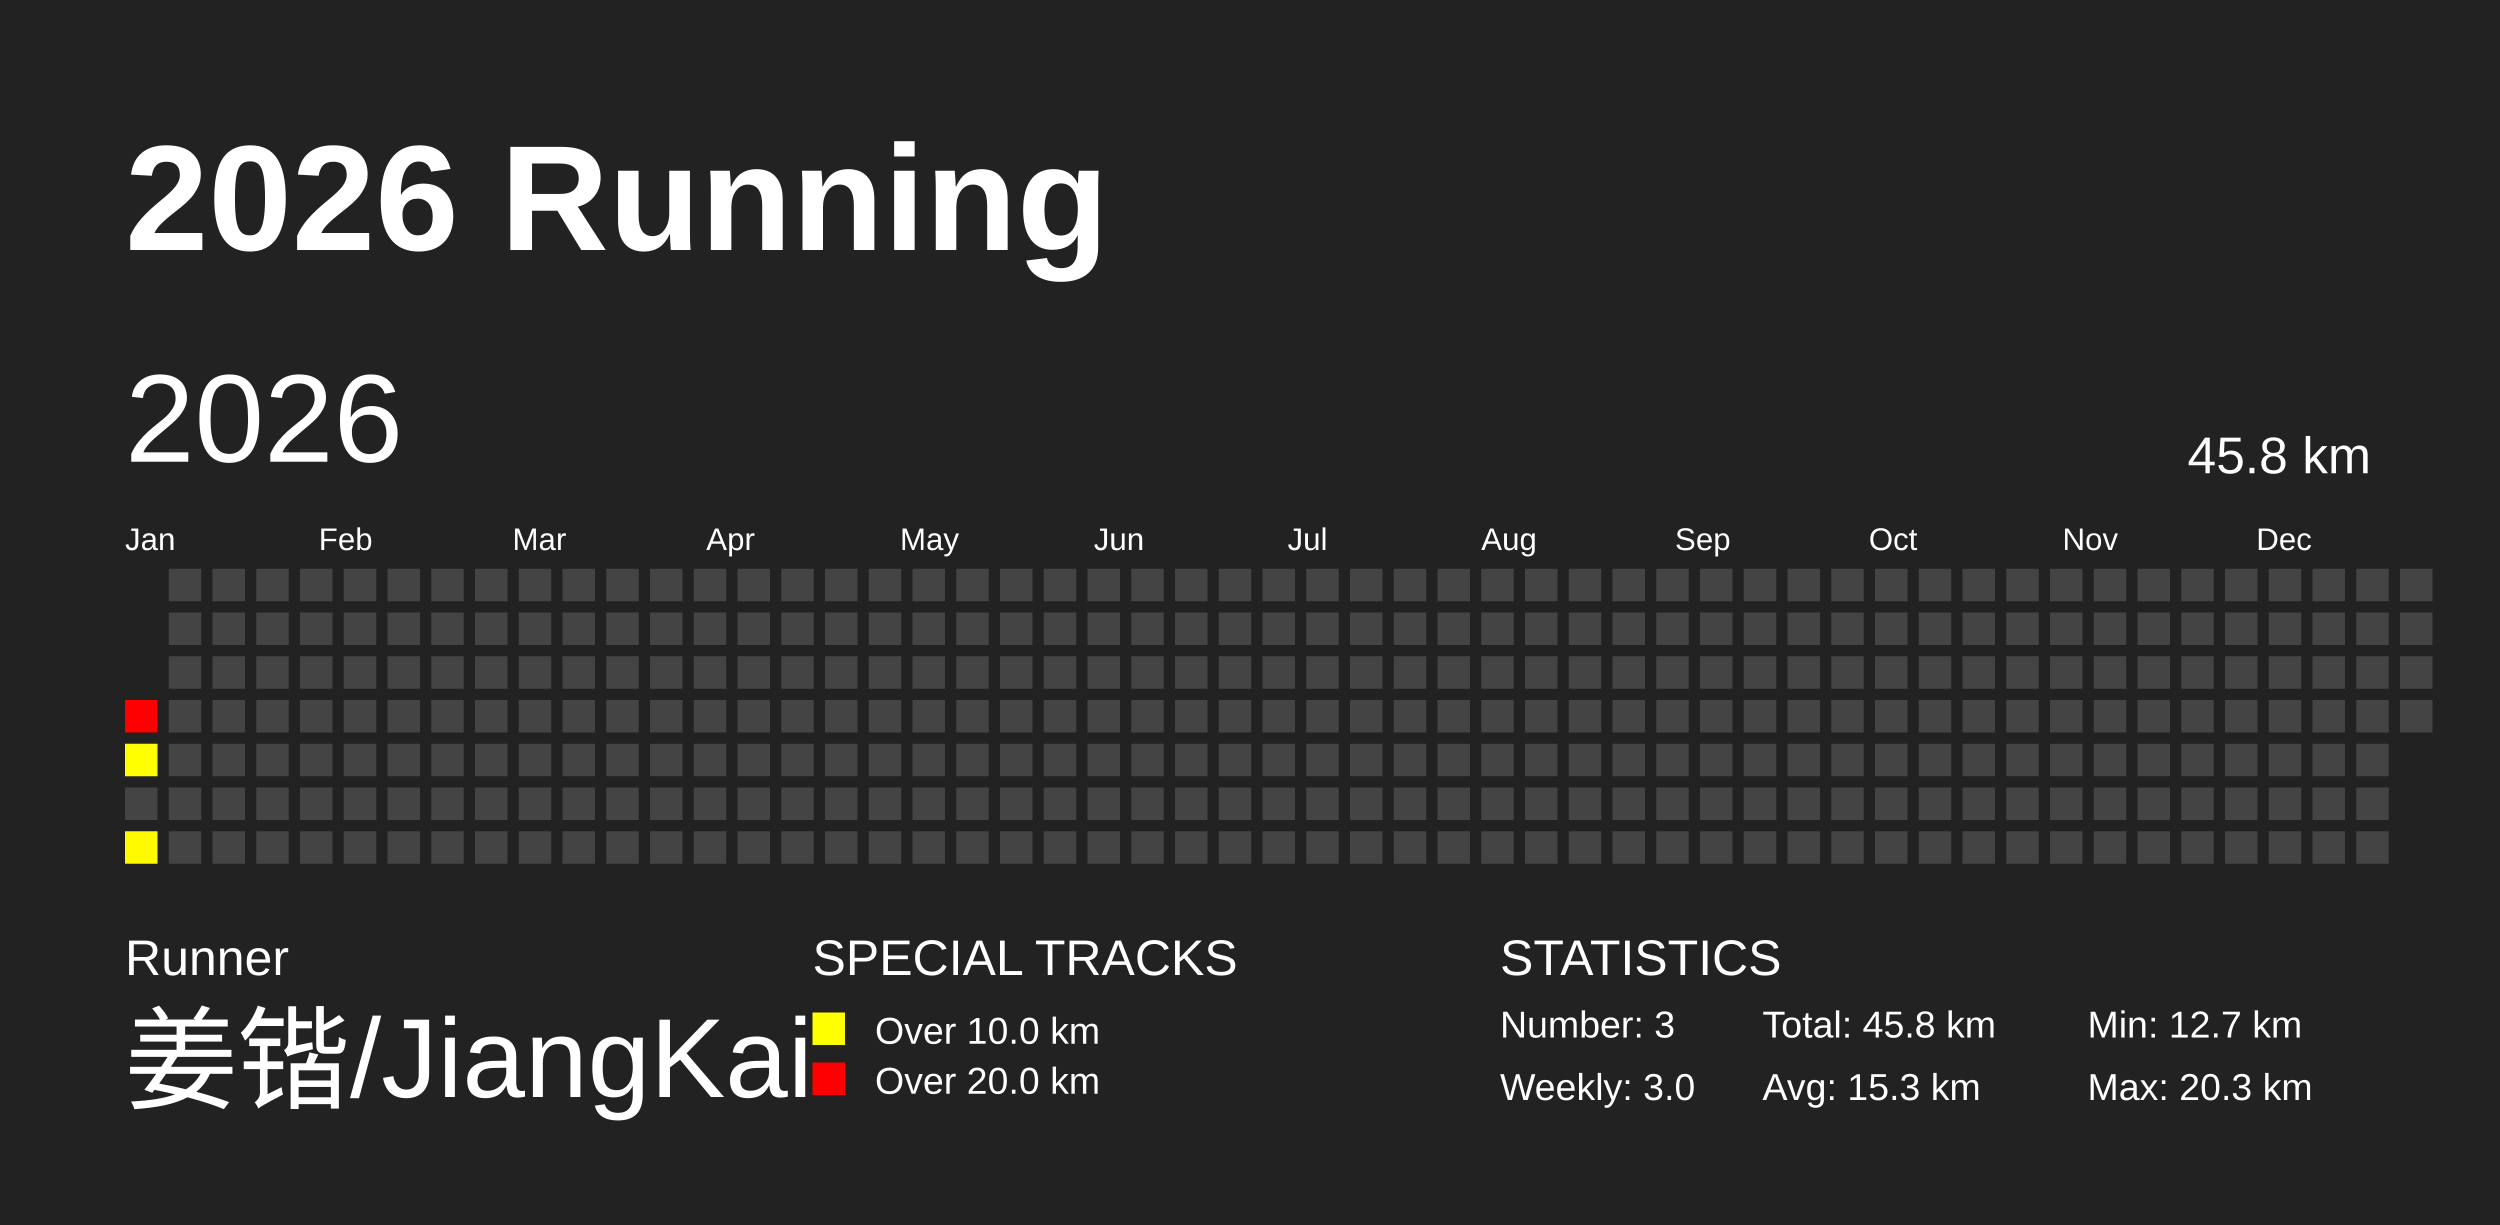
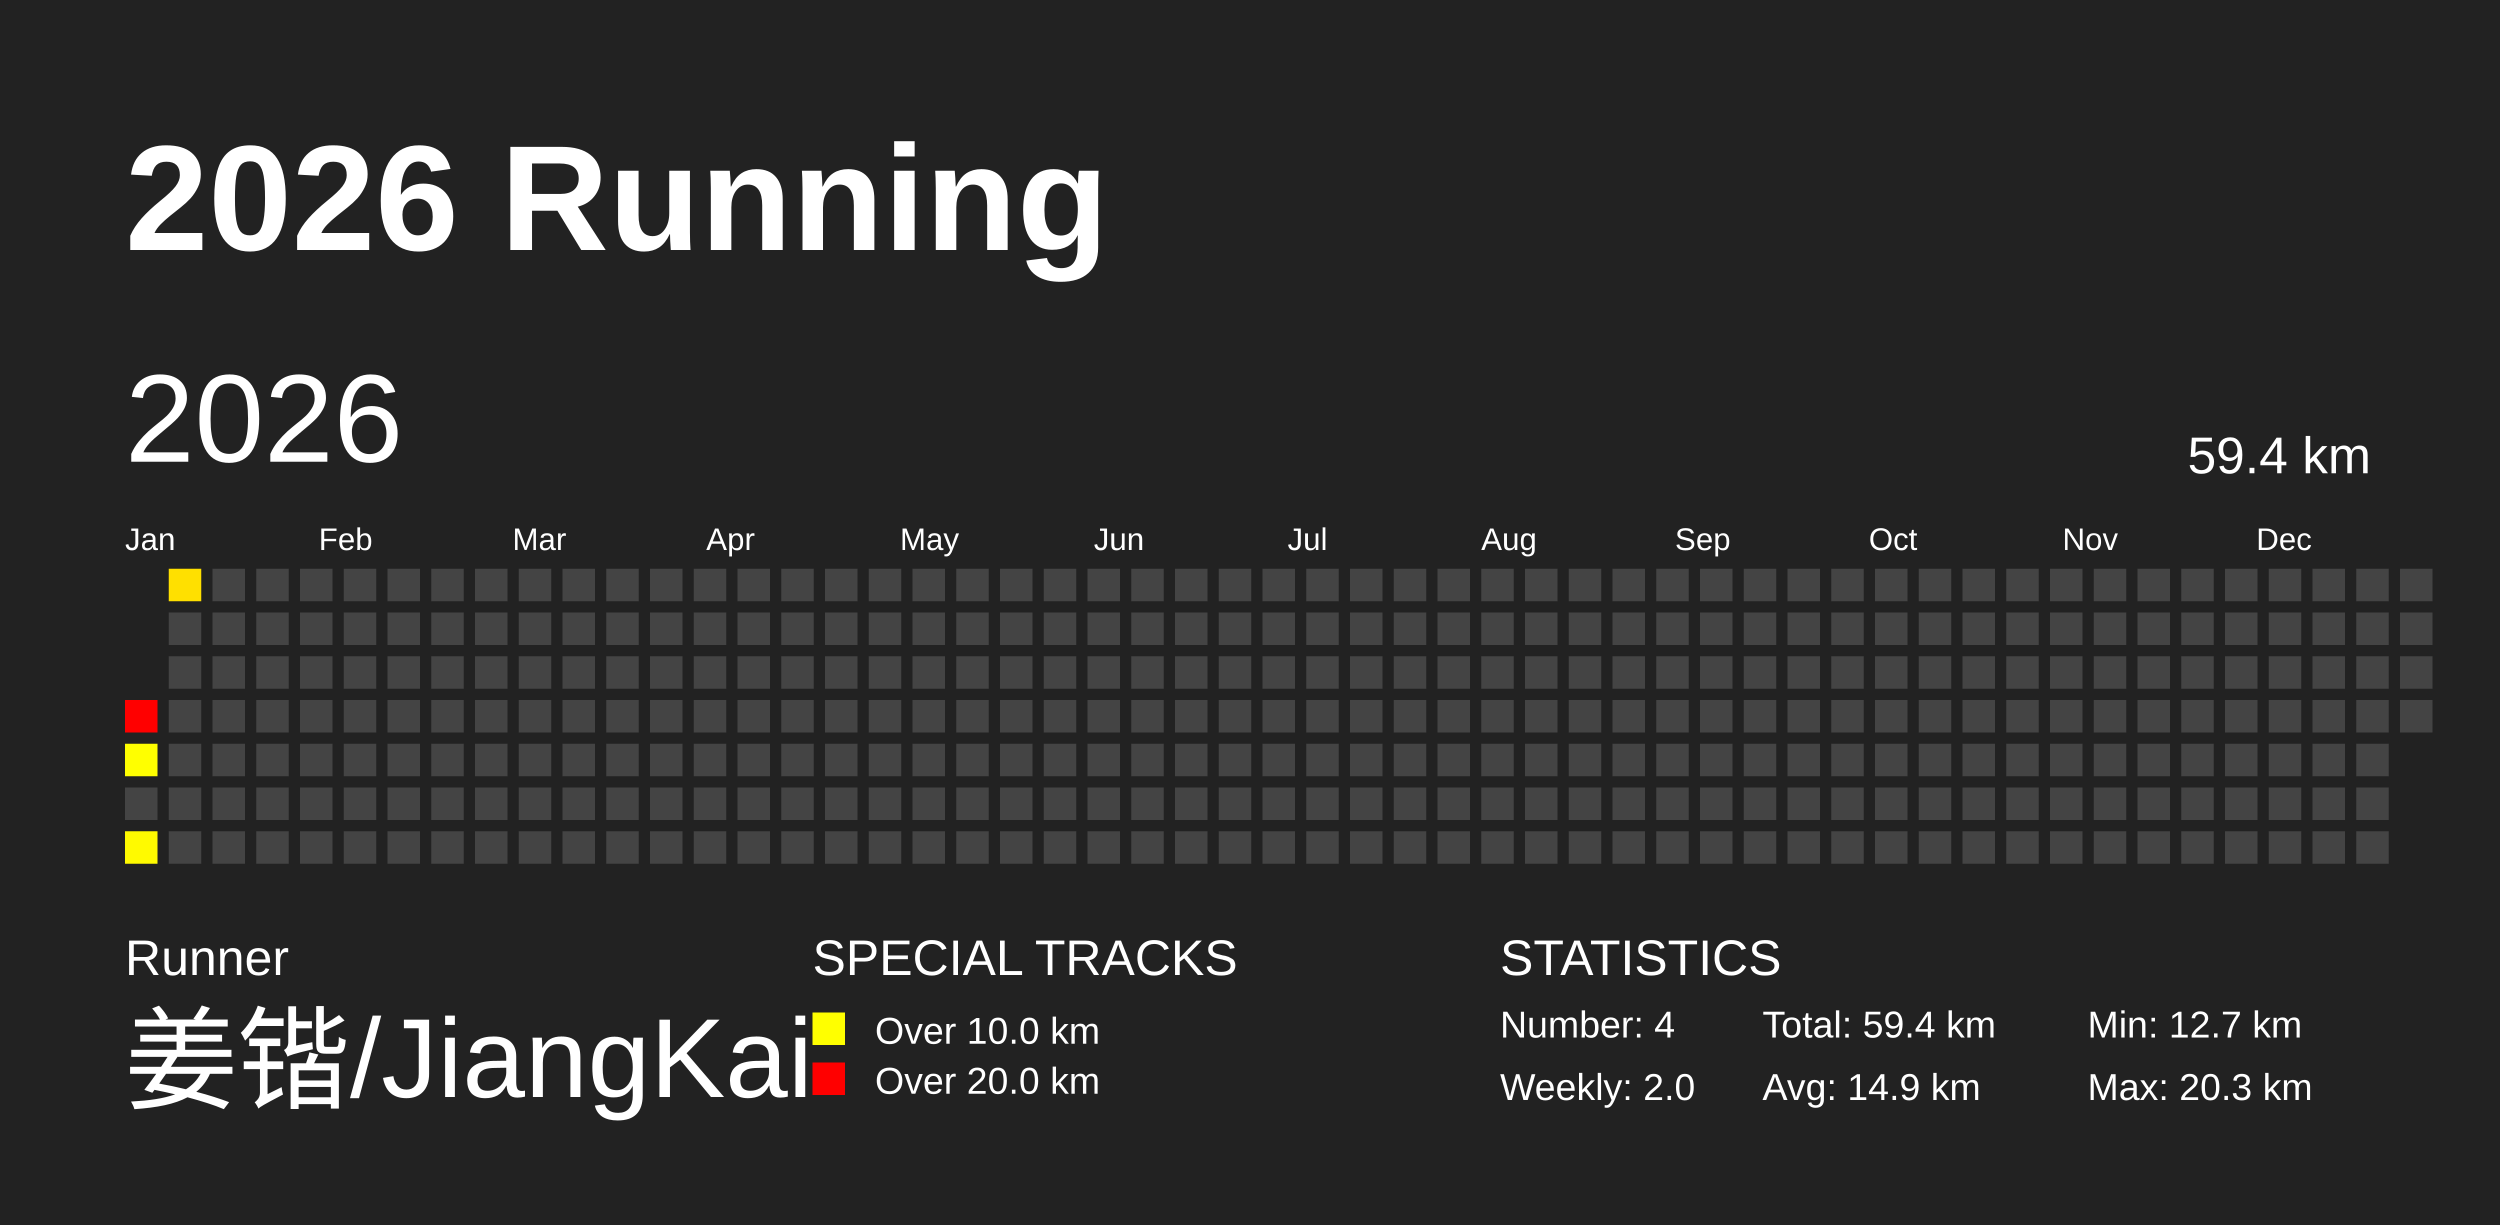
<svg xmlns="http://www.w3.org/2000/svg" baseProfile="full" height="98mm" version="1.1" viewBox="0,0,200,98" width="200mm">
  <defs />
  <rect fill="#222222" height="98" width="200" x="0" y="0" />
  <text fill="#FFFFFF" style="font-size:12px; font-family:Arial; font-weight:bold;" x="10" y="20">2026 Running</text>
  <text fill="#FFFFFF" style="font-size:4px; font-family:Arial" x="10" y="78">Runner</text>
  <text fill="#FFFFFF" style="font-size:9px; font-family:Arial" x="10" y="88">姜锴/JiangKai</text>
  <text fill="#FFFFFF" style="font-size:4px; font-family:Arial" x="65" y="78">SPECIAL TRACKS</text>
  <rect fill="yellow" height="2.6" width="2.6" x="65" y="81" />
  <text fill="#FFFFFF" style="font-size:3px; font-family:Arial" x="70" y="83.5">Over 10.0 km</text>
  <rect fill="red" height="2.6" width="2.6" x="65" y="85" />
  <text fill="#FFFFFF" style="font-size:3px; font-family:Arial" x="70" y="87.5">Over 20.0 km</text>
  <text fill="#FFFFFF" style="font-size:4px; font-family:Arial" x="120" y="78">STATISTICS</text>
-   <text fill="#FFFFFF" style="font-size:3px; font-family:Arial" x="120" y="83">Number: 3</text>
-   <text fill="#FFFFFF" style="font-size:3px; font-family:Arial" x="120" y="88">Weekly: 3.0</text>
-   <text fill="#FFFFFF" style="font-size:3px; font-family:Arial" x="141" y="83">Total: 45.8 km</text>
-   <text fill="#FFFFFF" style="font-size:3px; font-family:Arial" x="141" y="88">Avg: 15.3 km</text>
+   <text fill="#FFFFFF" style="font-size:3px; font-family:Arial" x="120" y="83">Number: 4</text>
+   <text fill="#FFFFFF" style="font-size:3px; font-family:Arial" x="120" y="88">Weekly: 2.0</text>
+   <text fill="#FFFFFF" style="font-size:3px; font-family:Arial" x="141" y="83">Total: 59.4 km</text>
+   <text fill="#FFFFFF" style="font-size:3px; font-family:Arial" x="141" y="88">Avg: 14.9 km</text>
  <text fill="#FFFFFF" style="font-size:3px; font-family:Arial" x="167" y="83">Min: 12.7 km</text>
  <text fill="#FFFFFF" style="font-size:3px; font-family:Arial" x="167" y="88">Max: 20.3 km</text>
  <text dominant-baseline="hanging" fill="#FFFFFF" style="font-size:10.0px; font-family:Arial;" x="10" y="30">2026</text>
-   <text dominant-baseline="hanging" fill="#FFFFFF" style="font-size:4.125px; font-family:Arial;" x="175" y="35">45.8 km</text>
+   <text dominant-baseline="hanging" fill="#FFFFFF" style="font-size:4.125px; font-family:Arial;" x="175" y="35">59.4 km</text>
  <text fill="#FFFFFF" style="font-size:2.5px; font-family:Arial" x="10.0" y="44">Jan</text>
  <text fill="#FFFFFF" style="font-size:2.5px; font-family:Arial" x="25.5" y="44">Feb</text>
  <text fill="#FFFFFF" style="font-size:2.5px; font-family:Arial" x="41.0" y="44">Mar</text>
  <text fill="#FFFFFF" style="font-size:2.5px; font-family:Arial" x="56.5" y="44">Apr</text>
  <text fill="#FFFFFF" style="font-size:2.5px; font-family:Arial" x="72.0" y="44">May</text>
  <text fill="#FFFFFF" style="font-size:2.5px; font-family:Arial" x="87.5" y="44">Jun</text>
  <text fill="#FFFFFF" style="font-size:2.5px; font-family:Arial" x="103.0" y="44">Jul</text>
  <text fill="#FFFFFF" style="font-size:2.5px; font-family:Arial" x="118.5" y="44">Aug</text>
  <text fill="#FFFFFF" style="font-size:2.5px; font-family:Arial" x="134.0" y="44">Sep</text>
  <text fill="#FFFFFF" style="font-size:2.5px; font-family:Arial" x="149.5" y="44">Oct</text>
  <text fill="#FFFFFF" style="font-size:2.5px; font-family:Arial" x="165.0" y="44">Nov</text>
  <text fill="#FFFFFF" style="font-size:2.5px; font-family:Arial" x="180.5" y="44">Dec</text>
  <rect fill="red" height="2.6" width="2.6" x="10.0" y="56.0" />
  <rect fill="#ffff00" height="2.6" width="2.6" x="10.0" y="59.5" />
  <rect fill="#444444" height="2.6" width="2.6" x="10.0" y="63.0" />
  <rect fill="#fffa00" height="2.6" width="2.6" x="10.0" y="66.5" />
-   <rect fill="#444444" height="2.6" width="2.6" x="13.5" y="45.5" />
+   <rect fill="#ffe000" height="2.6" width="2.6" x="13.5" y="45.5" />
  <rect fill="#444444" height="2.6" width="2.6" x="13.5" y="49.0" />
  <rect fill="#444444" height="2.6" width="2.6" x="13.5" y="52.5" />
  <rect fill="#444444" height="2.6" width="2.6" x="13.5" y="56.0" />
  <rect fill="#444444" height="2.6" width="2.6" x="13.5" y="59.5" />
  <rect fill="#444444" height="2.6" width="2.6" x="13.5" y="63.0" />
  <rect fill="#444444" height="2.6" width="2.6" x="13.5" y="66.5" />
  <rect fill="#444444" height="2.6" width="2.6" x="17.0" y="45.5" />
  <rect fill="#444444" height="2.6" width="2.6" x="17.0" y="49.0" />
  <rect fill="#444444" height="2.6" width="2.6" x="17.0" y="52.5" />
  <rect fill="#444444" height="2.6" width="2.6" x="17.0" y="56.0" />
  <rect fill="#444444" height="2.6" width="2.6" x="17.0" y="59.5" />
  <rect fill="#444444" height="2.6" width="2.6" x="17.0" y="63.0" />
  <rect fill="#444444" height="2.6" width="2.6" x="17.0" y="66.5" />
  <rect fill="#444444" height="2.6" width="2.6" x="20.5" y="45.5" />
  <rect fill="#444444" height="2.6" width="2.6" x="20.5" y="49.0" />
  <rect fill="#444444" height="2.6" width="2.6" x="20.5" y="52.5" />
  <rect fill="#444444" height="2.6" width="2.6" x="20.5" y="56.0" />
  <rect fill="#444444" height="2.6" width="2.6" x="20.5" y="59.5" />
  <rect fill="#444444" height="2.6" width="2.6" x="20.5" y="63.0" />
  <rect fill="#444444" height="2.6" width="2.6" x="20.5" y="66.5" />
  <rect fill="#444444" height="2.6" width="2.6" x="24.0" y="45.5" />
  <rect fill="#444444" height="2.6" width="2.6" x="24.0" y="49.0" />
  <rect fill="#444444" height="2.6" width="2.6" x="24.0" y="52.5" />
  <rect fill="#444444" height="2.6" width="2.6" x="24.0" y="56.0" />
  <rect fill="#444444" height="2.6" width="2.6" x="24.0" y="59.5" />
  <rect fill="#444444" height="2.6" width="2.6" x="24.0" y="63.0" />
  <rect fill="#444444" height="2.6" width="2.6" x="24.0" y="66.5" />
  <rect fill="#444444" height="2.6" width="2.6" x="27.5" y="45.5" />
  <rect fill="#444444" height="2.6" width="2.6" x="27.5" y="49.0" />
  <rect fill="#444444" height="2.6" width="2.6" x="27.5" y="52.5" />
  <rect fill="#444444" height="2.6" width="2.6" x="27.5" y="56.0" />
  <rect fill="#444444" height="2.6" width="2.6" x="27.5" y="59.5" />
  <rect fill="#444444" height="2.6" width="2.6" x="27.5" y="63.0" />
  <rect fill="#444444" height="2.6" width="2.6" x="27.5" y="66.5" />
  <rect fill="#444444" height="2.6" width="2.6" x="31.0" y="45.5" />
  <rect fill="#444444" height="2.6" width="2.6" x="31.0" y="49.0" />
  <rect fill="#444444" height="2.6" width="2.6" x="31.0" y="52.5" />
  <rect fill="#444444" height="2.6" width="2.6" x="31.0" y="56.0" />
  <rect fill="#444444" height="2.6" width="2.6" x="31.0" y="59.5" />
  <rect fill="#444444" height="2.6" width="2.6" x="31.0" y="63.0" />
  <rect fill="#444444" height="2.6" width="2.6" x="31.0" y="66.5" />
  <rect fill="#444444" height="2.6" width="2.6" x="34.5" y="45.5" />
  <rect fill="#444444" height="2.6" width="2.6" x="34.5" y="49.0" />
  <rect fill="#444444" height="2.6" width="2.6" x="34.5" y="52.5" />
  <rect fill="#444444" height="2.6" width="2.6" x="34.5" y="56.0" />
  <rect fill="#444444" height="2.6" width="2.6" x="34.5" y="59.5" />
  <rect fill="#444444" height="2.6" width="2.6" x="34.5" y="63.0" />
  <rect fill="#444444" height="2.6" width="2.6" x="34.5" y="66.5" />
  <rect fill="#444444" height="2.6" width="2.6" x="38.0" y="45.5" />
  <rect fill="#444444" height="2.6" width="2.6" x="38.0" y="49.0" />
  <rect fill="#444444" height="2.6" width="2.6" x="38.0" y="52.5" />
  <rect fill="#444444" height="2.6" width="2.6" x="38.0" y="56.0" />
  <rect fill="#444444" height="2.6" width="2.6" x="38.0" y="59.5" />
  <rect fill="#444444" height="2.6" width="2.6" x="38.0" y="63.0" />
  <rect fill="#444444" height="2.6" width="2.6" x="38.0" y="66.5" />
  <rect fill="#444444" height="2.6" width="2.6" x="41.5" y="45.5" />
  <rect fill="#444444" height="2.6" width="2.6" x="41.5" y="49.0" />
  <rect fill="#444444" height="2.6" width="2.6" x="41.5" y="52.5" />
  <rect fill="#444444" height="2.6" width="2.6" x="41.5" y="56.0" />
  <rect fill="#444444" height="2.6" width="2.6" x="41.5" y="59.5" />
  <rect fill="#444444" height="2.6" width="2.6" x="41.5" y="63.0" />
  <rect fill="#444444" height="2.6" width="2.6" x="41.5" y="66.5" />
  <rect fill="#444444" height="2.6" width="2.6" x="45.0" y="45.5" />
  <rect fill="#444444" height="2.6" width="2.6" x="45.0" y="49.0" />
  <rect fill="#444444" height="2.6" width="2.6" x="45.0" y="52.5" />
  <rect fill="#444444" height="2.6" width="2.6" x="45.0" y="56.0" />
  <rect fill="#444444" height="2.6" width="2.6" x="45.0" y="59.5" />
  <rect fill="#444444" height="2.6" width="2.6" x="45.0" y="63.0" />
  <rect fill="#444444" height="2.6" width="2.6" x="45.0" y="66.5" />
  <rect fill="#444444" height="2.6" width="2.6" x="48.5" y="45.5" />
  <rect fill="#444444" height="2.6" width="2.6" x="48.5" y="49.0" />
  <rect fill="#444444" height="2.6" width="2.6" x="48.5" y="52.5" />
  <rect fill="#444444" height="2.6" width="2.6" x="48.5" y="56.0" />
  <rect fill="#444444" height="2.6" width="2.6" x="48.5" y="59.5" />
  <rect fill="#444444" height="2.6" width="2.6" x="48.5" y="63.0" />
  <rect fill="#444444" height="2.6" width="2.6" x="48.5" y="66.5" />
  <rect fill="#444444" height="2.6" width="2.6" x="52.0" y="45.5" />
  <rect fill="#444444" height="2.6" width="2.6" x="52.0" y="49.0" />
  <rect fill="#444444" height="2.6" width="2.6" x="52.0" y="52.5" />
  <rect fill="#444444" height="2.6" width="2.6" x="52.0" y="56.0" />
  <rect fill="#444444" height="2.6" width="2.6" x="52.0" y="59.5" />
  <rect fill="#444444" height="2.6" width="2.6" x="52.0" y="63.0" />
  <rect fill="#444444" height="2.6" width="2.6" x="52.0" y="66.5" />
  <rect fill="#444444" height="2.6" width="2.6" x="55.5" y="45.5" />
  <rect fill="#444444" height="2.6" width="2.6" x="55.5" y="49.0" />
  <rect fill="#444444" height="2.6" width="2.6" x="55.5" y="52.5" />
  <rect fill="#444444" height="2.6" width="2.6" x="55.5" y="56.0" />
  <rect fill="#444444" height="2.6" width="2.6" x="55.5" y="59.5" />
  <rect fill="#444444" height="2.6" width="2.6" x="55.5" y="63.0" />
  <rect fill="#444444" height="2.6" width="2.6" x="55.5" y="66.5" />
  <rect fill="#444444" height="2.6" width="2.6" x="59.0" y="45.5" />
  <rect fill="#444444" height="2.6" width="2.6" x="59.0" y="49.0" />
  <rect fill="#444444" height="2.6" width="2.6" x="59.0" y="52.5" />
  <rect fill="#444444" height="2.6" width="2.6" x="59.0" y="56.0" />
  <rect fill="#444444" height="2.6" width="2.6" x="59.0" y="59.5" />
  <rect fill="#444444" height="2.6" width="2.6" x="59.0" y="63.0" />
  <rect fill="#444444" height="2.6" width="2.6" x="59.0" y="66.5" />
  <rect fill="#444444" height="2.6" width="2.6" x="62.5" y="45.5" />
  <rect fill="#444444" height="2.6" width="2.6" x="62.5" y="49.0" />
  <rect fill="#444444" height="2.6" width="2.6" x="62.5" y="52.5" />
  <rect fill="#444444" height="2.6" width="2.6" x="62.5" y="56.0" />
  <rect fill="#444444" height="2.6" width="2.6" x="62.5" y="59.5" />
  <rect fill="#444444" height="2.6" width="2.6" x="62.5" y="63.0" />
  <rect fill="#444444" height="2.6" width="2.6" x="62.5" y="66.5" />
  <rect fill="#444444" height="2.6" width="2.6" x="66.0" y="45.5" />
  <rect fill="#444444" height="2.6" width="2.6" x="66.0" y="49.0" />
  <rect fill="#444444" height="2.6" width="2.6" x="66.0" y="52.5" />
  <rect fill="#444444" height="2.6" width="2.6" x="66.0" y="56.0" />
  <rect fill="#444444" height="2.6" width="2.6" x="66.0" y="59.5" />
  <rect fill="#444444" height="2.6" width="2.6" x="66.0" y="63.0" />
  <rect fill="#444444" height="2.6" width="2.6" x="66.0" y="66.5" />
  <rect fill="#444444" height="2.6" width="2.6" x="69.5" y="45.5" />
  <rect fill="#444444" height="2.6" width="2.6" x="69.5" y="49.0" />
  <rect fill="#444444" height="2.6" width="2.6" x="69.5" y="52.5" />
  <rect fill="#444444" height="2.6" width="2.6" x="69.5" y="56.0" />
  <rect fill="#444444" height="2.6" width="2.6" x="69.5" y="59.5" />
  <rect fill="#444444" height="2.6" width="2.6" x="69.5" y="63.0" />
  <rect fill="#444444" height="2.6" width="2.6" x="69.5" y="66.5" />
  <rect fill="#444444" height="2.6" width="2.6" x="73.0" y="45.5" />
  <rect fill="#444444" height="2.6" width="2.6" x="73.0" y="49.0" />
  <rect fill="#444444" height="2.6" width="2.6" x="73.0" y="52.5" />
  <rect fill="#444444" height="2.6" width="2.6" x="73.0" y="56.0" />
  <rect fill="#444444" height="2.6" width="2.6" x="73.0" y="59.5" />
  <rect fill="#444444" height="2.6" width="2.6" x="73.0" y="63.0" />
  <rect fill="#444444" height="2.6" width="2.6" x="73.0" y="66.5" />
  <rect fill="#444444" height="2.6" width="2.6" x="76.5" y="45.5" />
  <rect fill="#444444" height="2.6" width="2.6" x="76.5" y="49.0" />
  <rect fill="#444444" height="2.6" width="2.6" x="76.5" y="52.5" />
  <rect fill="#444444" height="2.6" width="2.6" x="76.5" y="56.0" />
  <rect fill="#444444" height="2.6" width="2.6" x="76.5" y="59.5" />
  <rect fill="#444444" height="2.6" width="2.6" x="76.5" y="63.0" />
  <rect fill="#444444" height="2.6" width="2.6" x="76.5" y="66.5" />
  <rect fill="#444444" height="2.6" width="2.6" x="80.0" y="45.5" />
  <rect fill="#444444" height="2.6" width="2.6" x="80.0" y="49.0" />
  <rect fill="#444444" height="2.6" width="2.6" x="80.0" y="52.5" />
  <rect fill="#444444" height="2.6" width="2.6" x="80.0" y="56.0" />
  <rect fill="#444444" height="2.6" width="2.6" x="80.0" y="59.5" />
  <rect fill="#444444" height="2.6" width="2.6" x="80.0" y="63.0" />
  <rect fill="#444444" height="2.6" width="2.6" x="80.0" y="66.5" />
  <rect fill="#444444" height="2.6" width="2.6" x="83.5" y="45.5" />
  <rect fill="#444444" height="2.6" width="2.6" x="83.5" y="49.0" />
  <rect fill="#444444" height="2.6" width="2.6" x="83.5" y="52.5" />
  <rect fill="#444444" height="2.6" width="2.6" x="83.5" y="56.0" />
  <rect fill="#444444" height="2.6" width="2.6" x="83.5" y="59.5" />
  <rect fill="#444444" height="2.6" width="2.6" x="83.5" y="63.0" />
  <rect fill="#444444" height="2.6" width="2.6" x="83.5" y="66.5" />
  <rect fill="#444444" height="2.6" width="2.6" x="87.0" y="45.5" />
  <rect fill="#444444" height="2.6" width="2.6" x="87.0" y="49.0" />
  <rect fill="#444444" height="2.6" width="2.6" x="87.0" y="52.5" />
  <rect fill="#444444" height="2.6" width="2.6" x="87.0" y="56.0" />
  <rect fill="#444444" height="2.6" width="2.6" x="87.0" y="59.5" />
  <rect fill="#444444" height="2.6" width="2.6" x="87.0" y="63.0" />
  <rect fill="#444444" height="2.6" width="2.6" x="87.0" y="66.5" />
  <rect fill="#444444" height="2.6" width="2.6" x="90.5" y="45.5" />
  <rect fill="#444444" height="2.6" width="2.6" x="90.5" y="49.0" />
  <rect fill="#444444" height="2.6" width="2.6" x="90.5" y="52.5" />
  <rect fill="#444444" height="2.6" width="2.6" x="90.5" y="56.0" />
  <rect fill="#444444" height="2.6" width="2.6" x="90.5" y="59.5" />
  <rect fill="#444444" height="2.6" width="2.6" x="90.5" y="63.0" />
  <rect fill="#444444" height="2.6" width="2.6" x="90.5" y="66.5" />
  <rect fill="#444444" height="2.6" width="2.6" x="94.0" y="45.5" />
  <rect fill="#444444" height="2.6" width="2.6" x="94.0" y="49.0" />
  <rect fill="#444444" height="2.6" width="2.6" x="94.0" y="52.5" />
  <rect fill="#444444" height="2.6" width="2.6" x="94.0" y="56.0" />
  <rect fill="#444444" height="2.6" width="2.6" x="94.0" y="59.5" />
  <rect fill="#444444" height="2.6" width="2.6" x="94.0" y="63.0" />
  <rect fill="#444444" height="2.6" width="2.6" x="94.0" y="66.5" />
  <rect fill="#444444" height="2.6" width="2.6" x="97.5" y="45.5" />
  <rect fill="#444444" height="2.6" width="2.6" x="97.5" y="49.0" />
  <rect fill="#444444" height="2.6" width="2.6" x="97.5" y="52.5" />
  <rect fill="#444444" height="2.6" width="2.6" x="97.5" y="56.0" />
  <rect fill="#444444" height="2.6" width="2.6" x="97.5" y="59.5" />
  <rect fill="#444444" height="2.6" width="2.6" x="97.5" y="63.0" />
  <rect fill="#444444" height="2.6" width="2.6" x="97.5" y="66.5" />
  <rect fill="#444444" height="2.6" width="2.6" x="101.0" y="45.5" />
  <rect fill="#444444" height="2.6" width="2.6" x="101.0" y="49.0" />
  <rect fill="#444444" height="2.6" width="2.6" x="101.0" y="52.5" />
  <rect fill="#444444" height="2.6" width="2.6" x="101.0" y="56.0" />
  <rect fill="#444444" height="2.6" width="2.6" x="101.0" y="59.5" />
  <rect fill="#444444" height="2.6" width="2.6" x="101.0" y="63.0" />
  <rect fill="#444444" height="2.6" width="2.6" x="101.0" y="66.5" />
  <rect fill="#444444" height="2.6" width="2.6" x="104.5" y="45.5" />
  <rect fill="#444444" height="2.6" width="2.6" x="104.5" y="49.0" />
  <rect fill="#444444" height="2.6" width="2.6" x="104.5" y="52.5" />
  <rect fill="#444444" height="2.6" width="2.6" x="104.5" y="56.0" />
  <rect fill="#444444" height="2.6" width="2.6" x="104.5" y="59.5" />
  <rect fill="#444444" height="2.6" width="2.6" x="104.5" y="63.0" />
  <rect fill="#444444" height="2.6" width="2.6" x="104.5" y="66.5" />
  <rect fill="#444444" height="2.6" width="2.6" x="108.0" y="45.5" />
  <rect fill="#444444" height="2.6" width="2.6" x="108.0" y="49.0" />
  <rect fill="#444444" height="2.6" width="2.6" x="108.0" y="52.5" />
  <rect fill="#444444" height="2.6" width="2.6" x="108.0" y="56.0" />
  <rect fill="#444444" height="2.6" width="2.6" x="108.0" y="59.5" />
  <rect fill="#444444" height="2.6" width="2.6" x="108.0" y="63.0" />
  <rect fill="#444444" height="2.6" width="2.6" x="108.0" y="66.5" />
  <rect fill="#444444" height="2.6" width="2.6" x="111.5" y="45.5" />
  <rect fill="#444444" height="2.6" width="2.6" x="111.5" y="49.0" />
  <rect fill="#444444" height="2.6" width="2.6" x="111.5" y="52.5" />
  <rect fill="#444444" height="2.6" width="2.6" x="111.5" y="56.0" />
  <rect fill="#444444" height="2.6" width="2.6" x="111.5" y="59.5" />
  <rect fill="#444444" height="2.6" width="2.6" x="111.5" y="63.0" />
  <rect fill="#444444" height="2.6" width="2.6" x="111.5" y="66.5" />
  <rect fill="#444444" height="2.6" width="2.6" x="115.0" y="45.5" />
  <rect fill="#444444" height="2.6" width="2.6" x="115.0" y="49.0" />
  <rect fill="#444444" height="2.6" width="2.6" x="115.0" y="52.5" />
  <rect fill="#444444" height="2.6" width="2.6" x="115.0" y="56.0" />
  <rect fill="#444444" height="2.6" width="2.6" x="115.0" y="59.5" />
  <rect fill="#444444" height="2.6" width="2.6" x="115.0" y="63.0" />
  <rect fill="#444444" height="2.6" width="2.6" x="115.0" y="66.5" />
  <rect fill="#444444" height="2.6" width="2.6" x="118.5" y="45.5" />
  <rect fill="#444444" height="2.6" width="2.6" x="118.5" y="49.0" />
  <rect fill="#444444" height="2.6" width="2.6" x="118.5" y="52.5" />
  <rect fill="#444444" height="2.6" width="2.6" x="118.5" y="56.0" />
  <rect fill="#444444" height="2.6" width="2.6" x="118.5" y="59.5" />
  <rect fill="#444444" height="2.6" width="2.6" x="118.5" y="63.0" />
  <rect fill="#444444" height="2.6" width="2.6" x="118.5" y="66.5" />
  <rect fill="#444444" height="2.6" width="2.6" x="122.0" y="45.5" />
  <rect fill="#444444" height="2.6" width="2.6" x="122.0" y="49.0" />
  <rect fill="#444444" height="2.6" width="2.6" x="122.0" y="52.5" />
  <rect fill="#444444" height="2.6" width="2.6" x="122.0" y="56.0" />
  <rect fill="#444444" height="2.6" width="2.6" x="122.0" y="59.5" />
  <rect fill="#444444" height="2.6" width="2.6" x="122.0" y="63.0" />
  <rect fill="#444444" height="2.6" width="2.6" x="122.0" y="66.5" />
  <rect fill="#444444" height="2.6" width="2.6" x="125.5" y="45.5" />
  <rect fill="#444444" height="2.6" width="2.6" x="125.5" y="49.0" />
  <rect fill="#444444" height="2.6" width="2.6" x="125.5" y="52.5" />
  <rect fill="#444444" height="2.6" width="2.6" x="125.5" y="56.0" />
  <rect fill="#444444" height="2.6" width="2.6" x="125.5" y="59.5" />
  <rect fill="#444444" height="2.6" width="2.6" x="125.5" y="63.0" />
  <rect fill="#444444" height="2.6" width="2.6" x="125.5" y="66.5" />
  <rect fill="#444444" height="2.6" width="2.6" x="129.0" y="45.5" />
  <rect fill="#444444" height="2.6" width="2.6" x="129.0" y="49.0" />
  <rect fill="#444444" height="2.6" width="2.6" x="129.0" y="52.5" />
  <rect fill="#444444" height="2.6" width="2.6" x="129.0" y="56.0" />
  <rect fill="#444444" height="2.6" width="2.6" x="129.0" y="59.5" />
  <rect fill="#444444" height="2.6" width="2.6" x="129.0" y="63.0" />
  <rect fill="#444444" height="2.6" width="2.6" x="129.0" y="66.5" />
  <rect fill="#444444" height="2.6" width="2.6" x="132.5" y="45.5" />
  <rect fill="#444444" height="2.6" width="2.6" x="132.5" y="49.0" />
  <rect fill="#444444" height="2.6" width="2.6" x="132.5" y="52.5" />
  <rect fill="#444444" height="2.6" width="2.6" x="132.5" y="56.0" />
  <rect fill="#444444" height="2.6" width="2.6" x="132.5" y="59.5" />
  <rect fill="#444444" height="2.6" width="2.6" x="132.5" y="63.0" />
  <rect fill="#444444" height="2.6" width="2.6" x="132.5" y="66.5" />
  <rect fill="#444444" height="2.6" width="2.6" x="136.0" y="45.5" />
  <rect fill="#444444" height="2.6" width="2.6" x="136.0" y="49.0" />
  <rect fill="#444444" height="2.6" width="2.6" x="136.0" y="52.5" />
  <rect fill="#444444" height="2.6" width="2.6" x="136.0" y="56.0" />
  <rect fill="#444444" height="2.6" width="2.6" x="136.0" y="59.5" />
  <rect fill="#444444" height="2.6" width="2.6" x="136.0" y="63.0" />
  <rect fill="#444444" height="2.6" width="2.6" x="136.0" y="66.5" />
  <rect fill="#444444" height="2.6" width="2.6" x="139.5" y="45.5" />
  <rect fill="#444444" height="2.6" width="2.6" x="139.5" y="49.0" />
  <rect fill="#444444" height="2.6" width="2.6" x="139.5" y="52.5" />
  <rect fill="#444444" height="2.6" width="2.6" x="139.5" y="56.0" />
  <rect fill="#444444" height="2.6" width="2.6" x="139.5" y="59.5" />
  <rect fill="#444444" height="2.6" width="2.6" x="139.5" y="63.0" />
  <rect fill="#444444" height="2.6" width="2.6" x="139.5" y="66.5" />
  <rect fill="#444444" height="2.6" width="2.6" x="143.0" y="45.5" />
  <rect fill="#444444" height="2.6" width="2.6" x="143.0" y="49.0" />
  <rect fill="#444444" height="2.6" width="2.6" x="143.0" y="52.5" />
  <rect fill="#444444" height="2.6" width="2.6" x="143.0" y="56.0" />
  <rect fill="#444444" height="2.6" width="2.6" x="143.0" y="59.5" />
  <rect fill="#444444" height="2.6" width="2.6" x="143.0" y="63.0" />
  <rect fill="#444444" height="2.6" width="2.6" x="143.0" y="66.5" />
  <rect fill="#444444" height="2.6" width="2.6" x="146.5" y="45.5" />
  <rect fill="#444444" height="2.6" width="2.6" x="146.5" y="49.0" />
  <rect fill="#444444" height="2.6" width="2.6" x="146.5" y="52.5" />
  <rect fill="#444444" height="2.6" width="2.6" x="146.5" y="56.0" />
  <rect fill="#444444" height="2.6" width="2.6" x="146.5" y="59.5" />
  <rect fill="#444444" height="2.6" width="2.6" x="146.5" y="63.0" />
  <rect fill="#444444" height="2.6" width="2.6" x="146.5" y="66.5" />
  <rect fill="#444444" height="2.6" width="2.6" x="150.0" y="45.5" />
  <rect fill="#444444" height="2.6" width="2.6" x="150.0" y="49.0" />
  <rect fill="#444444" height="2.6" width="2.6" x="150.0" y="52.5" />
  <rect fill="#444444" height="2.6" width="2.6" x="150.0" y="56.0" />
  <rect fill="#444444" height="2.6" width="2.6" x="150.0" y="59.5" />
  <rect fill="#444444" height="2.6" width="2.6" x="150.0" y="63.0" />
  <rect fill="#444444" height="2.6" width="2.6" x="150.0" y="66.5" />
  <rect fill="#444444" height="2.6" width="2.6" x="153.5" y="45.5" />
  <rect fill="#444444" height="2.6" width="2.6" x="153.5" y="49.0" />
  <rect fill="#444444" height="2.6" width="2.6" x="153.5" y="52.5" />
  <rect fill="#444444" height="2.6" width="2.6" x="153.5" y="56.0" />
  <rect fill="#444444" height="2.6" width="2.6" x="153.5" y="59.5" />
  <rect fill="#444444" height="2.6" width="2.6" x="153.5" y="63.0" />
  <rect fill="#444444" height="2.6" width="2.6" x="153.5" y="66.5" />
  <rect fill="#444444" height="2.6" width="2.6" x="157.0" y="45.5" />
  <rect fill="#444444" height="2.6" width="2.6" x="157.0" y="49.0" />
  <rect fill="#444444" height="2.6" width="2.6" x="157.0" y="52.5" />
  <rect fill="#444444" height="2.6" width="2.6" x="157.0" y="56.0" />
  <rect fill="#444444" height="2.6" width="2.6" x="157.0" y="59.5" />
  <rect fill="#444444" height="2.6" width="2.6" x="157.0" y="63.0" />
  <rect fill="#444444" height="2.6" width="2.6" x="157.0" y="66.5" />
  <rect fill="#444444" height="2.6" width="2.6" x="160.5" y="45.5" />
  <rect fill="#444444" height="2.6" width="2.6" x="160.5" y="49.0" />
  <rect fill="#444444" height="2.6" width="2.6" x="160.5" y="52.5" />
  <rect fill="#444444" height="2.6" width="2.6" x="160.5" y="56.0" />
  <rect fill="#444444" height="2.6" width="2.6" x="160.5" y="59.5" />
  <rect fill="#444444" height="2.6" width="2.6" x="160.5" y="63.0" />
  <rect fill="#444444" height="2.6" width="2.6" x="160.5" y="66.5" />
  <rect fill="#444444" height="2.6" width="2.6" x="164.0" y="45.5" />
  <rect fill="#444444" height="2.6" width="2.6" x="164.0" y="49.0" />
  <rect fill="#444444" height="2.6" width="2.6" x="164.0" y="52.5" />
  <rect fill="#444444" height="2.6" width="2.6" x="164.0" y="56.0" />
  <rect fill="#444444" height="2.6" width="2.6" x="164.0" y="59.5" />
  <rect fill="#444444" height="2.6" width="2.6" x="164.0" y="63.0" />
  <rect fill="#444444" height="2.6" width="2.6" x="164.0" y="66.5" />
  <rect fill="#444444" height="2.6" width="2.6" x="167.5" y="45.5" />
  <rect fill="#444444" height="2.6" width="2.6" x="167.5" y="49.0" />
  <rect fill="#444444" height="2.6" width="2.6" x="167.5" y="52.5" />
  <rect fill="#444444" height="2.6" width="2.6" x="167.5" y="56.0" />
  <rect fill="#444444" height="2.6" width="2.6" x="167.5" y="59.5" />
  <rect fill="#444444" height="2.6" width="2.6" x="167.5" y="63.0" />
  <rect fill="#444444" height="2.6" width="2.6" x="167.5" y="66.5" />
  <rect fill="#444444" height="2.6" width="2.6" x="171.0" y="45.5" />
  <rect fill="#444444" height="2.6" width="2.6" x="171.0" y="49.0" />
  <rect fill="#444444" height="2.6" width="2.6" x="171.0" y="52.5" />
  <rect fill="#444444" height="2.6" width="2.6" x="171.0" y="56.0" />
  <rect fill="#444444" height="2.6" width="2.6" x="171.0" y="59.5" />
  <rect fill="#444444" height="2.6" width="2.6" x="171.0" y="63.0" />
  <rect fill="#444444" height="2.6" width="2.6" x="171.0" y="66.5" />
  <rect fill="#444444" height="2.6" width="2.6" x="174.5" y="45.5" />
  <rect fill="#444444" height="2.6" width="2.6" x="174.5" y="49.0" />
  <rect fill="#444444" height="2.6" width="2.6" x="174.5" y="52.5" />
  <rect fill="#444444" height="2.6" width="2.6" x="174.5" y="56.0" />
  <rect fill="#444444" height="2.6" width="2.6" x="174.5" y="59.5" />
  <rect fill="#444444" height="2.6" width="2.6" x="174.5" y="63.0" />
  <rect fill="#444444" height="2.6" width="2.6" x="174.5" y="66.5" />
  <rect fill="#444444" height="2.6" width="2.6" x="178.0" y="45.5" />
  <rect fill="#444444" height="2.6" width="2.6" x="178.0" y="49.0" />
  <rect fill="#444444" height="2.6" width="2.6" x="178.0" y="52.5" />
  <rect fill="#444444" height="2.6" width="2.6" x="178.0" y="56.0" />
  <rect fill="#444444" height="2.6" width="2.6" x="178.0" y="59.5" />
  <rect fill="#444444" height="2.6" width="2.6" x="178.0" y="63.0" />
  <rect fill="#444444" height="2.6" width="2.6" x="178.0" y="66.5" />
  <rect fill="#444444" height="2.6" width="2.6" x="181.5" y="45.5" />
  <rect fill="#444444" height="2.6" width="2.6" x="181.5" y="49.0" />
  <rect fill="#444444" height="2.6" width="2.6" x="181.5" y="52.5" />
  <rect fill="#444444" height="2.6" width="2.6" x="181.5" y="56.0" />
  <rect fill="#444444" height="2.6" width="2.6" x="181.5" y="59.5" />
  <rect fill="#444444" height="2.6" width="2.6" x="181.5" y="63.0" />
  <rect fill="#444444" height="2.6" width="2.6" x="181.5" y="66.5" />
  <rect fill="#444444" height="2.6" width="2.6" x="185.0" y="45.5" />
  <rect fill="#444444" height="2.6" width="2.6" x="185.0" y="49.0" />
  <rect fill="#444444" height="2.6" width="2.6" x="185.0" y="52.5" />
  <rect fill="#444444" height="2.6" width="2.6" x="185.0" y="56.0" />
  <rect fill="#444444" height="2.6" width="2.6" x="185.0" y="59.5" />
  <rect fill="#444444" height="2.6" width="2.6" x="185.0" y="63.0" />
  <rect fill="#444444" height="2.6" width="2.6" x="185.0" y="66.5" />
  <rect fill="#444444" height="2.6" width="2.6" x="188.5" y="45.5" />
  <rect fill="#444444" height="2.6" width="2.6" x="188.5" y="49.0" />
  <rect fill="#444444" height="2.6" width="2.6" x="188.5" y="52.5" />
  <rect fill="#444444" height="2.6" width="2.6" x="188.5" y="56.0" />
  <rect fill="#444444" height="2.6" width="2.6" x="188.5" y="59.5" />
  <rect fill="#444444" height="2.6" width="2.6" x="188.5" y="63.0" />
  <rect fill="#444444" height="2.6" width="2.6" x="188.5" y="66.5" />
  <rect fill="#444444" height="2.6" width="2.6" x="192.0" y="45.5" />
  <rect fill="#444444" height="2.6" width="2.6" x="192.0" y="49.0" />
  <rect fill="#444444" height="2.6" width="2.6" x="192.0" y="52.5" />
  <rect fill="#444444" height="2.6" width="2.6" x="192.0" y="56.0" />
</svg>
